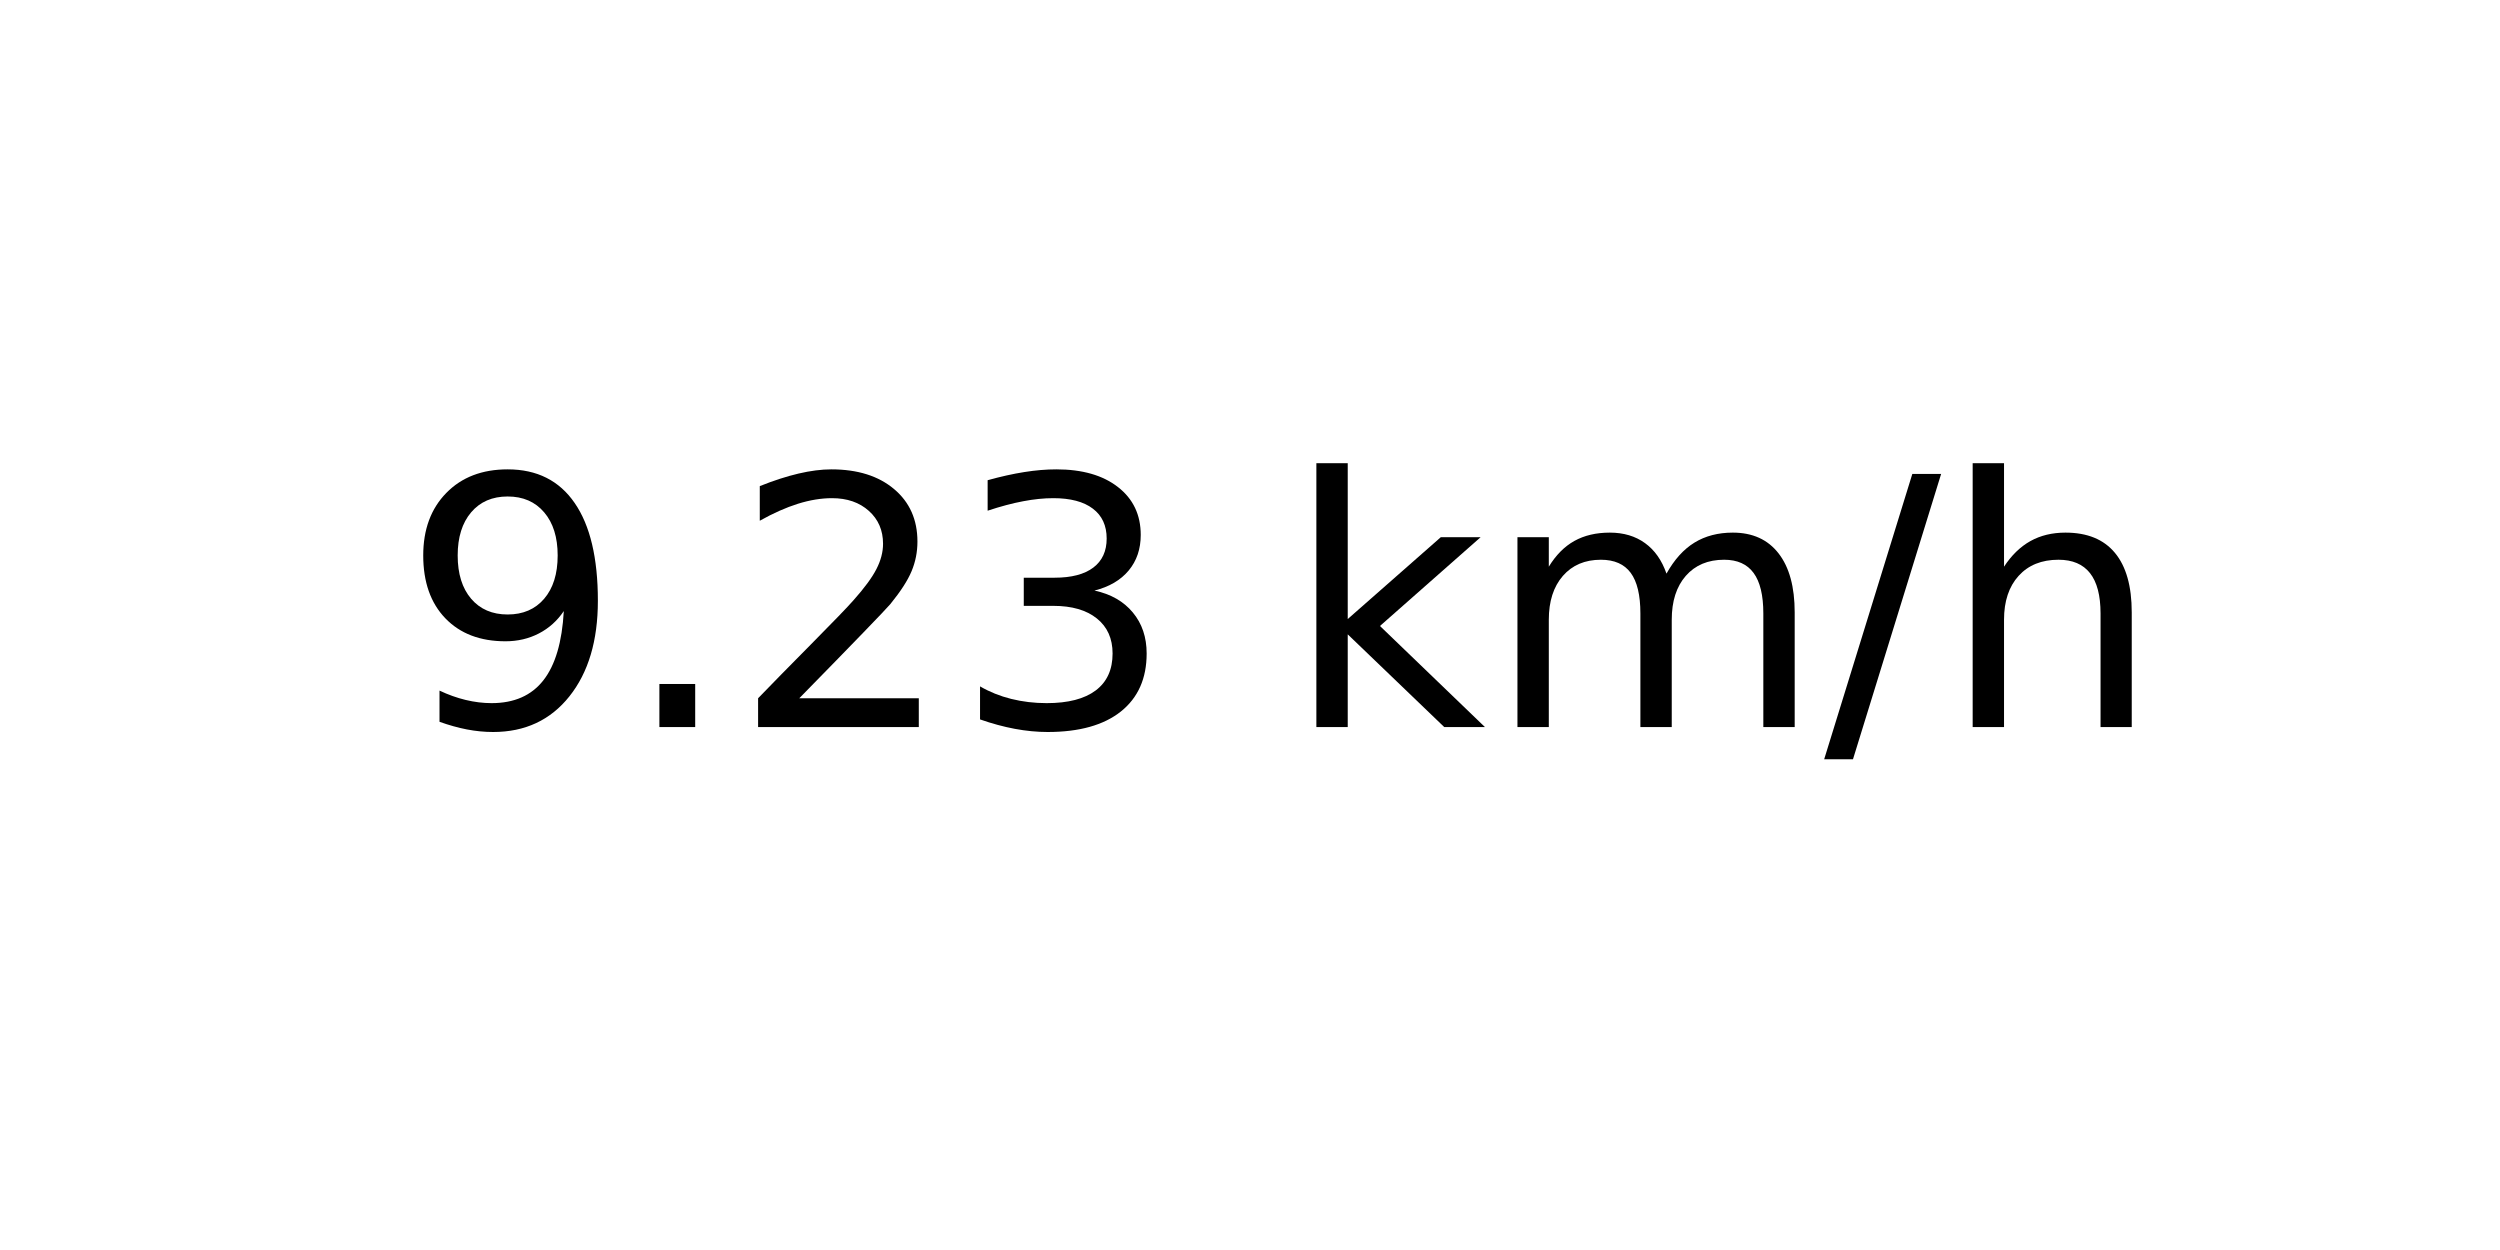
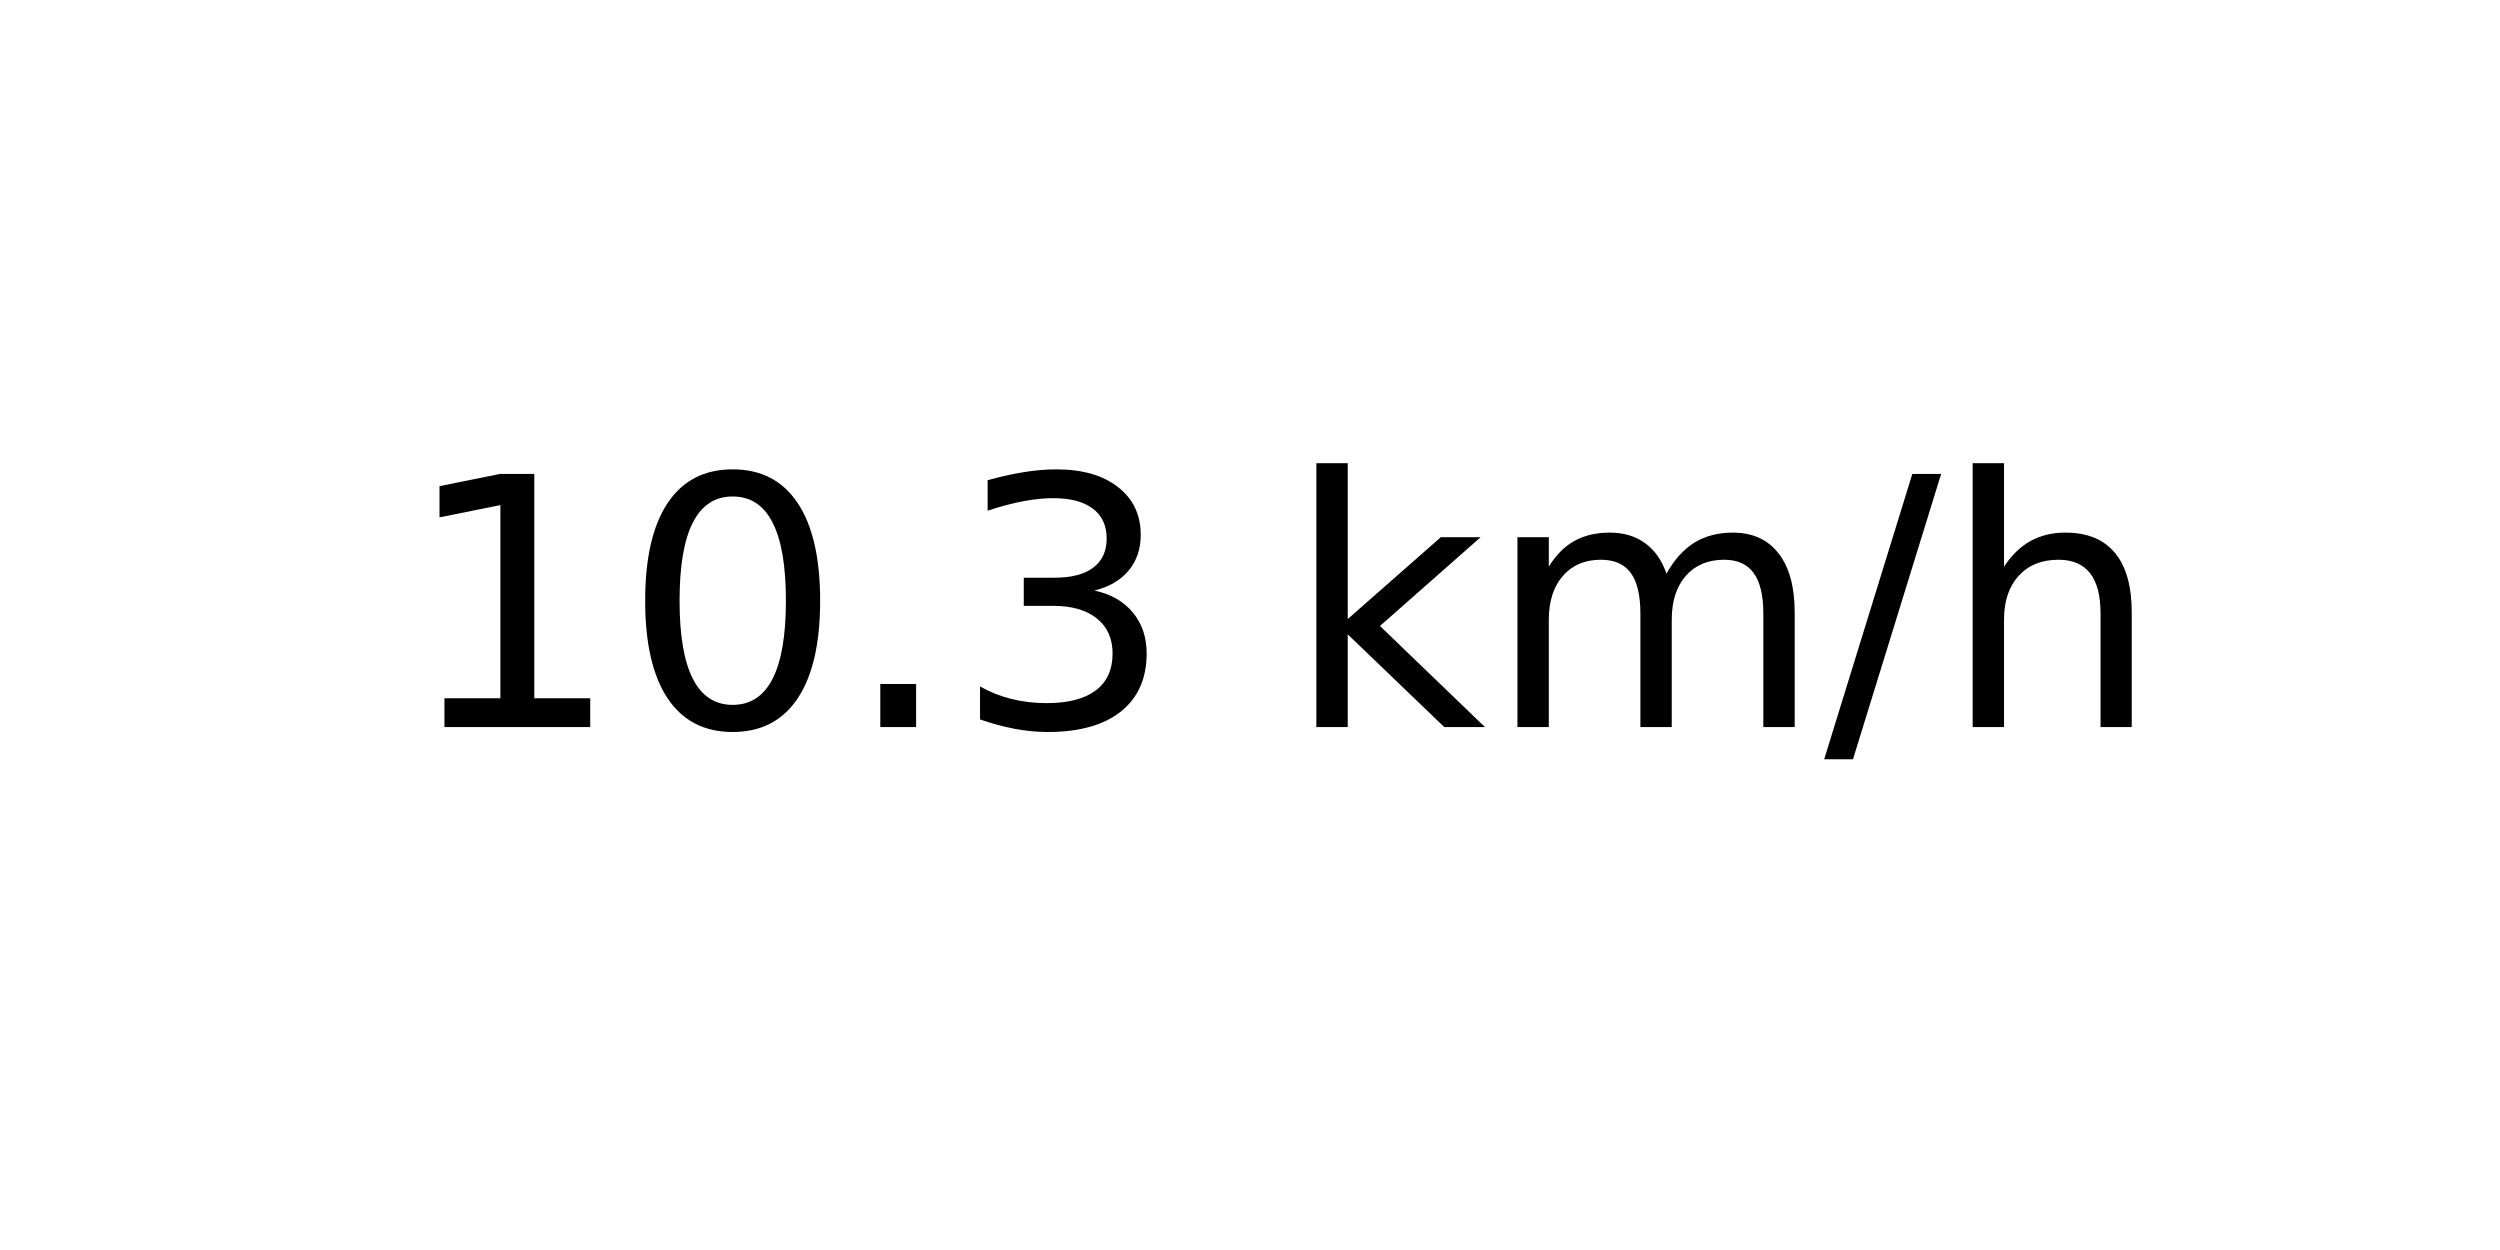
<svg xmlns="http://www.w3.org/2000/svg" xmlns:xlink="http://www.w3.org/1999/xlink" width="72pt" height="36pt" viewBox="0 0 72 36" version="1.1">
  <defs>
    <style type="text/css">*{stroke-linejoin: round; stroke-linecap: butt}</style>
  </defs>
  <g id="figure_1">
    <g id="axes_1">
      <g id="text_1">
        <g transform="translate(11.55937 20.93937) scale(0.1 -0.1)">
          <defs>
-             <path id="DejaVuSans-39" d="M 703 97  L 703 672  Q 941 559 1184 500  Q 1428 441 1663 441  Q 2288 441 2617 861  Q 2947 1281 2994 2138  Q 2813 1869 2534 1725  Q 2256 1581 1919 1581  Q 1219 1581 811 2004  Q 403 2428 403 3163  Q 403 3881 828 4315  Q 1253 4750 1959 4750  Q 2769 4750 3195 4129  Q 3622 3509 3622 2328  Q 3622 1225 3098 567  Q 2575 -91 1691 -91  Q 1453 -91 1209 -44  Q 966 3 703 97  z M 1959 2075  Q 2384 2075 2632 2365  Q 2881 2656 2881 3163  Q 2881 3666 2632 3958  Q 2384 4250 1959 4250  Q 1534 4250 1286 3958  Q 1038 3666 1038 3163  Q 1038 2656 1286 2365  Q 1534 2075 1959 2075  z " transform="scale(0.015625)" />
+             <path id="DejaVuSans-31" d="M 794 531  L 1825 531  L 1825 4091  L 703 3866  L 703 4441  L 1819 4666  L 2450 4666  L 2450 531  L 3481 531  L 3481 0  L 794 0  L 794 531  z " transform="scale(0.015625)" />
+             <path id="DejaVuSans-30" d="M 2034 4250  Q 1547 4250 1301 3770  Q 1056 3291 1056 2328  Q 1056 1369 1301 889  Q 1547 409 2034 409  Q 2525 409 2770 889  Q 3016 1369 3016 2328  Q 3016 3291 2770 3770  Q 2525 4250 2034 4250  z M 2034 4750  Q 2819 4750 3233 4129  Q 3647 3509 3647 2328  Q 3647 1150 3233 529  Q 2819 -91 2034 -91  Q 1250 -91 836 529  Q 422 1150 422 2328  Q 422 3509 836 4129  Q 1250 4750 2034 4750  z " transform="scale(0.015625)" />
            <path id="DejaVuSans-2e" d="M 684 794  L 1344 794  L 1344 0  L 684 0  L 684 794  z " transform="scale(0.015625)" />
-             <path id="DejaVuSans-32" d="M 1228 531  L 3431 531  L 3431 0  L 469 0  L 469 531  Q 828 903 1448 1529  Q 2069 2156 2228 2338  Q 2531 2678 2651 2914  Q 2772 3150 2772 3378  Q 2772 3750 2511 3984  Q 2250 4219 1831 4219  Q 1534 4219 1204 4116  Q 875 4013 500 3803  L 500 4441  Q 881 4594 1212 4672  Q 1544 4750 1819 4750  Q 2544 4750 2975 4387  Q 3406 4025 3406 3419  Q 3406 3131 3298 2873  Q 3191 2616 2906 2266  Q 2828 2175 2409 1742  Q 1991 1309 1228 531  z " transform="scale(0.015625)" />
            <path id="DejaVuSans-33" d="M 2597 2516  Q 3050 2419 3304 2112  Q 3559 1806 3559 1356  Q 3559 666 3084 287  Q 2609 -91 1734 -91  Q 1441 -91 1130 -33  Q 819 25 488 141  L 488 750  Q 750 597 1062 519  Q 1375 441 1716 441  Q 2309 441 2620 675  Q 2931 909 2931 1356  Q 2931 1769 2642 2001  Q 2353 2234 1838 2234  L 1294 2234  L 1294 2753  L 1863 2753  Q 2328 2753 2575 2939  Q 2822 3125 2822 3475  Q 2822 3834 2567 4026  Q 2313 4219 1838 4219  Q 1578 4219 1281 4162  Q 984 4106 628 3988  L 628 4550  Q 988 4650 1302 4700  Q 1616 4750 1894 4750  Q 2613 4750 3031 4423  Q 3450 4097 3450 3541  Q 3450 3153 3228 2886  Q 3006 2619 2597 2516  z " transform="scale(0.015625)" />
            <path id="DejaVuSans-20" transform="scale(0.015625)" />
            <path id="DejaVuSans-6b" d="M 581 4863  L 1159 4863  L 1159 1991  L 2875 3500  L 3609 3500  L 1753 1863  L 3688 0  L 2938 0  L 1159 1709  L 1159 0  L 581 0  L 581 4863  z " transform="scale(0.015625)" />
            <path id="DejaVuSans-6d" d="M 3328 2828  Q 3544 3216 3844 3400  Q 4144 3584 4550 3584  Q 5097 3584 5394 3201  Q 5691 2819 5691 2113  L 5691 0  L 5113 0  L 5113 2094  Q 5113 2597 4934 2840  Q 4756 3084 4391 3084  Q 3944 3084 3684 2787  Q 3425 2491 3425 1978  L 3425 0  L 2847 0  L 2847 2094  Q 2847 2600 2669 2842  Q 2491 3084 2119 3084  Q 1678 3084 1418 2786  Q 1159 2488 1159 1978  L 1159 0  L 581 0  L 581 3500  L 1159 3500  L 1159 2956  Q 1356 3278 1631 3431  Q 1906 3584 2284 3584  Q 2666 3584 2933 3390  Q 3200 3197 3328 2828  z " transform="scale(0.015625)" />
            <path id="DejaVuSans-2f" d="M 1625 4666  L 2156 4666  L 531 -594  L 0 -594  L 1625 4666  z " transform="scale(0.015625)" />
            <path id="DejaVuSans-68" d="M 3513 2113  L 3513 0  L 2938 0  L 2938 2094  Q 2938 2591 2744 2837  Q 2550 3084 2163 3084  Q 1697 3084 1428 2787  Q 1159 2491 1159 1978  L 1159 0  L 581 0  L 581 4863  L 1159 4863  L 1159 2956  Q 1366 3272 1645 3428  Q 1925 3584 2291 3584  Q 2894 3584 3203 3211  Q 3513 2838 3513 2113  z " transform="scale(0.015625)" />
          </defs>
-           <use xlink:href="#DejaVuSans-39" />
-           <use xlink:href="#DejaVuSans-2e" x="63.623" />
-           <use xlink:href="#DejaVuSans-32" x="95.41" />
+           <use xlink:href="#DejaVuSans-31" />
+           <use xlink:href="#DejaVuSans-30" x="63.623" />
+           <use xlink:href="#DejaVuSans-2e" x="127.246" />
          <use xlink:href="#DejaVuSans-33" x="159.033" />
          <use xlink:href="#DejaVuSans-20" x="222.656" />
          <use xlink:href="#DejaVuSans-6b" x="254.443" />
          <use xlink:href="#DejaVuSans-6d" x="312.354" />
          <use xlink:href="#DejaVuSans-2f" x="409.766" />
          <use xlink:href="#DejaVuSans-68" x="443.457" />
        </g>
      </g>
    </g>
  </g>
</svg>
